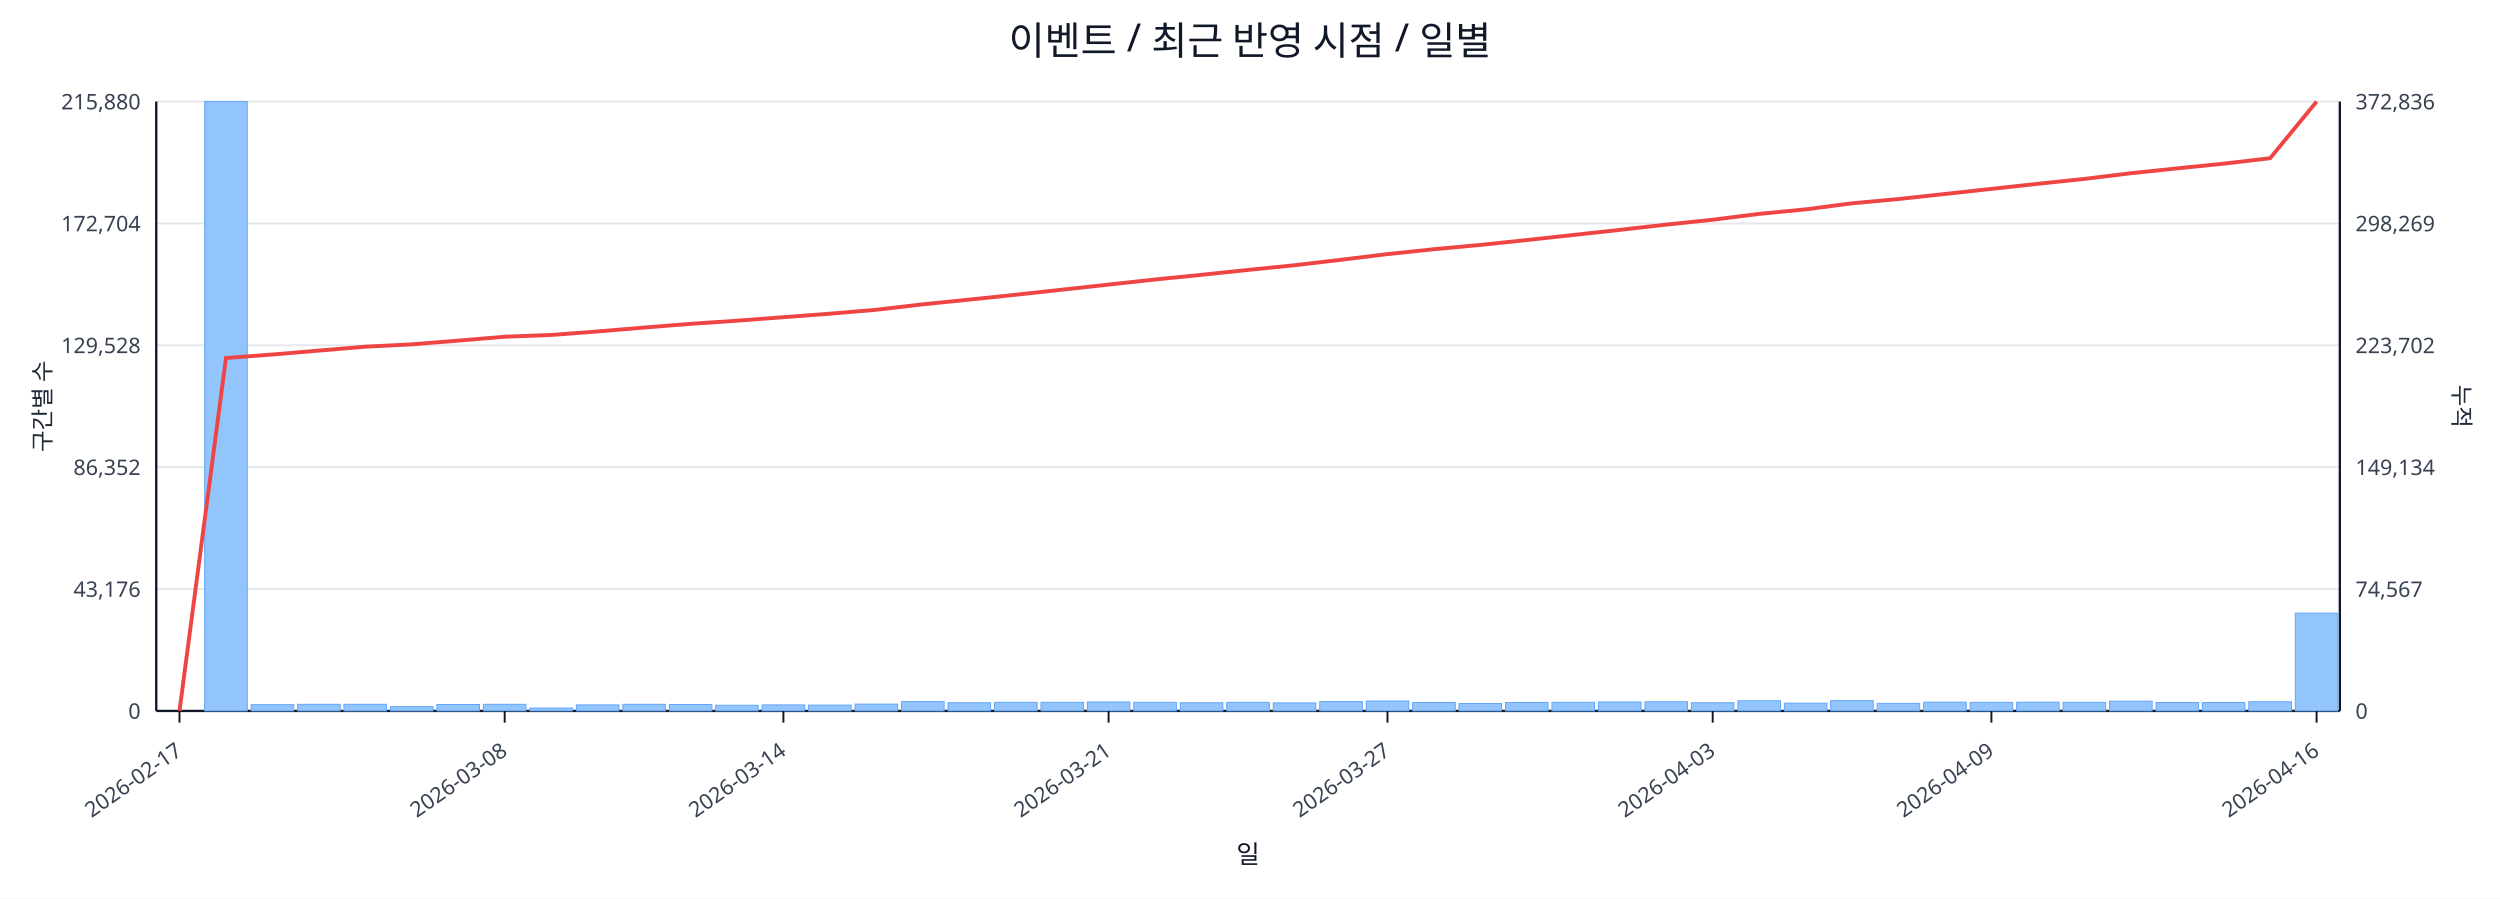
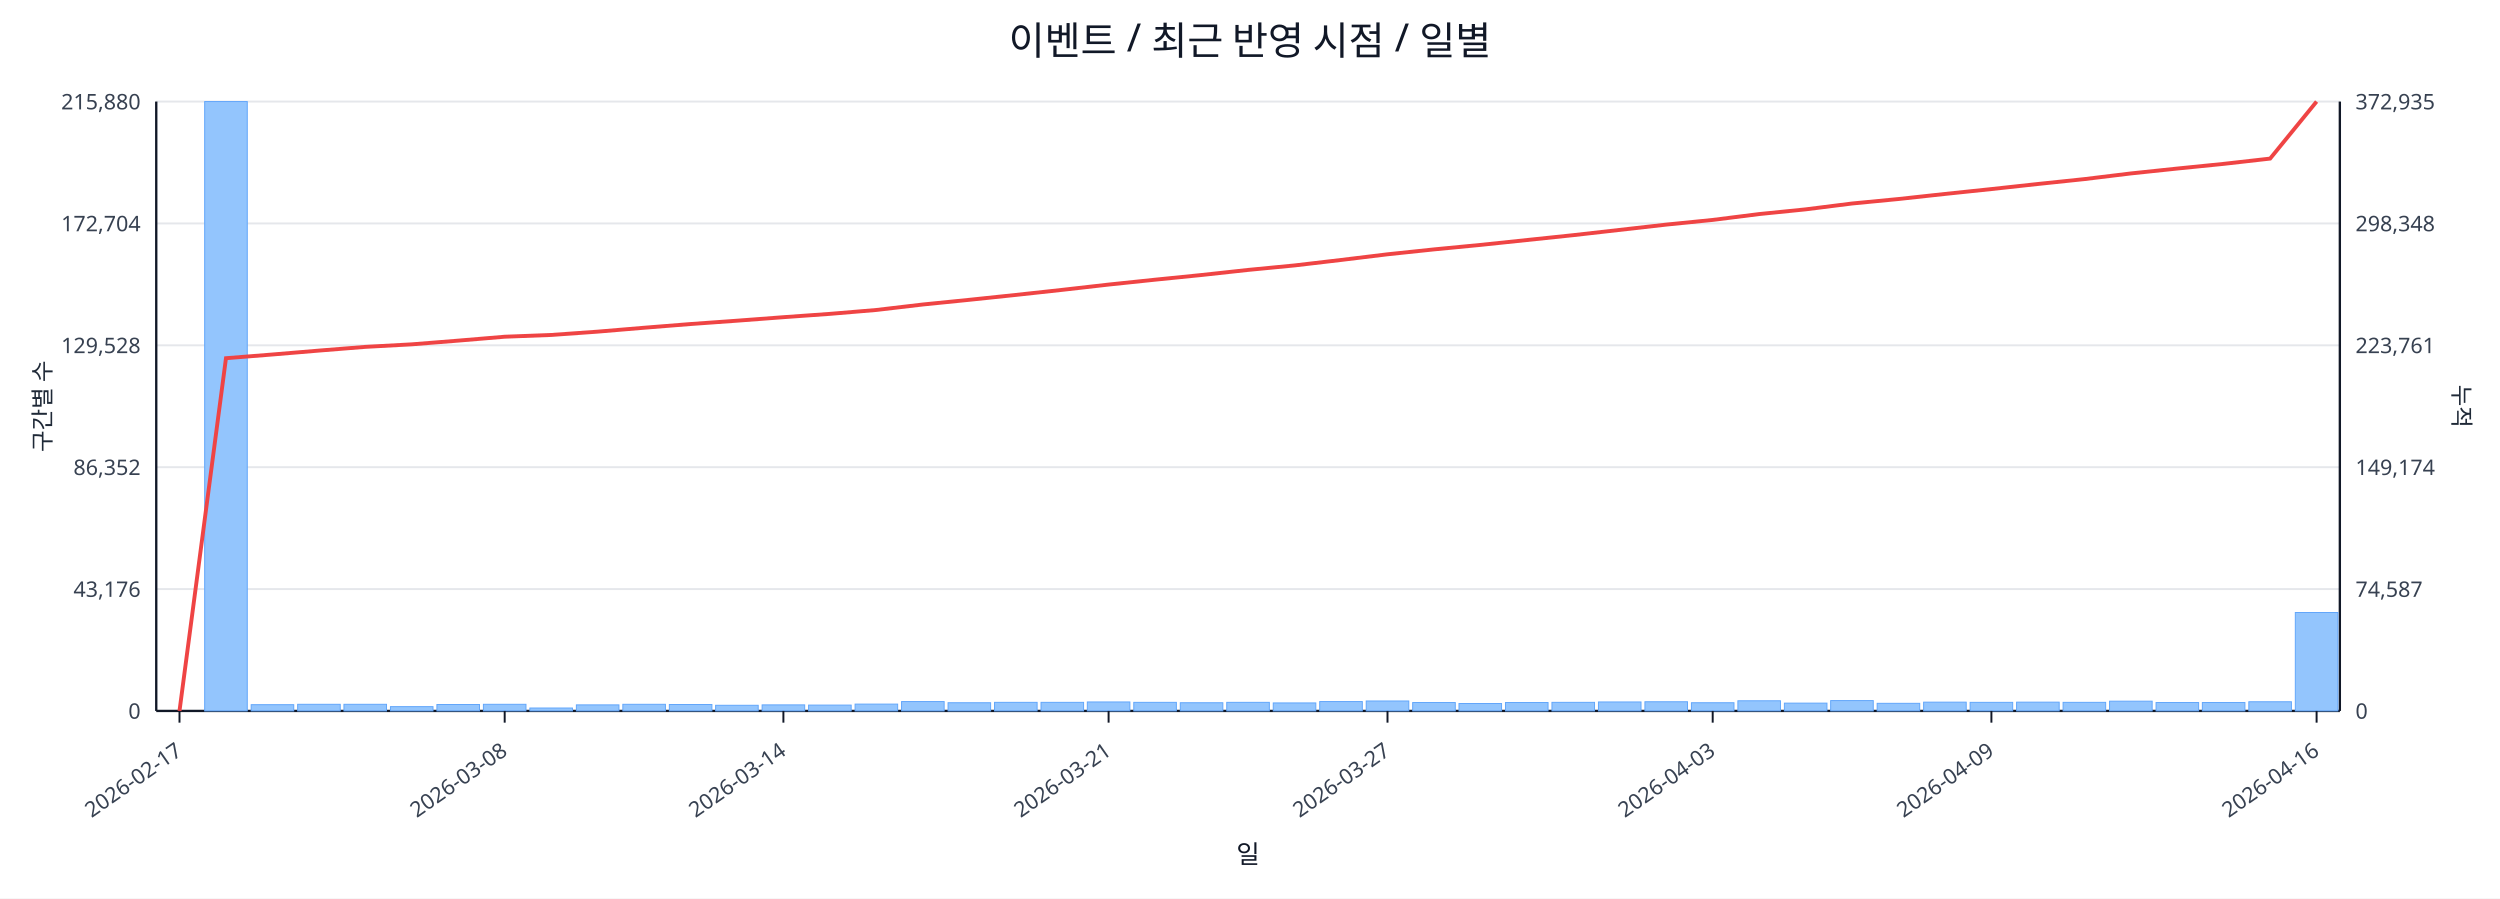
<svg xmlns="http://www.w3.org/2000/svg" width="1280" height="460" viewBox="0 0 1280 460">
  <rect x="0" y="0" width="100%" height="100%" fill="#ffffff" />
  <text x="640.0" y="28" font-size="20" text-anchor="middle" font-family="sans-serif" fill="#111827">이벤트 / 최근 반영 시점 / 일별</text>
  <line x1="80.0" y1="52.0" x2="1198.0" y2="52.0" stroke="#e5e7eb" stroke-width="1" />
  <text x="72.0" y="56.0" font-size="11" text-anchor="end" font-family="sans-serif" fill="#374151">215,880</text>
-   <text x="1206.0" y="56.0" font-size="11" text-anchor="start" font-family="sans-serif" fill="#374151">372,836</text>
+   <text x="1206.0" y="56.0" font-size="11" text-anchor="start" font-family="sans-serif" fill="#374151">372,935</text>
  <line x1="80.0" y1="114.4" x2="1198.0" y2="114.4" stroke="#e5e7eb" stroke-width="1" />
  <text x="72.0" y="118.4" font-size="11" text-anchor="end" font-family="sans-serif" fill="#374151">172,704</text>
-   <text x="1206.0" y="118.4" font-size="11" text-anchor="start" font-family="sans-serif" fill="#374151">298,269</text>
+   <text x="1206.0" y="118.4" font-size="11" text-anchor="start" font-family="sans-serif" fill="#374151">298,348</text>
  <line x1="80.0" y1="176.8" x2="1198.0" y2="176.8" stroke="#e5e7eb" stroke-width="1" />
  <text x="72.0" y="180.8" font-size="11" text-anchor="end" font-family="sans-serif" fill="#374151">129,528</text>
-   <text x="1206.0" y="180.8" font-size="11" text-anchor="start" font-family="sans-serif" fill="#374151">223,702</text>
+   <text x="1206.0" y="180.8" font-size="11" text-anchor="start" font-family="sans-serif" fill="#374151">223,761</text>
  <line x1="80.0" y1="239.2" x2="1198.0" y2="239.2" stroke="#e5e7eb" stroke-width="1" />
  <text x="72.0" y="243.2" font-size="11" text-anchor="end" font-family="sans-serif" fill="#374151">86,352</text>
-   <text x="1206.0" y="243.2" font-size="11" text-anchor="start" font-family="sans-serif" fill="#374151">149,134</text>
+   <text x="1206.0" y="243.2" font-size="11" text-anchor="start" font-family="sans-serif" fill="#374151">149,174</text>
  <line x1="80.0" y1="301.6" x2="1198.0" y2="301.6" stroke="#e5e7eb" stroke-width="1" />
  <text x="72.0" y="305.6" font-size="11" text-anchor="end" font-family="sans-serif" fill="#374151">43,176</text>
-   <text x="1206.0" y="305.6" font-size="11" text-anchor="start" font-family="sans-serif" fill="#374151">74,567</text>
+   <text x="1206.0" y="305.6" font-size="11" text-anchor="start" font-family="sans-serif" fill="#374151">74,587</text>
  <line x1="80.0" y1="364.0" x2="1198.0" y2="364.0" stroke="#e5e7eb" stroke-width="1" />
  <text x="72.0" y="368.0" font-size="11" text-anchor="end" font-family="sans-serif" fill="#374151">0</text>
  <text x="1206.0" y="368.0" font-size="11" text-anchor="start" font-family="sans-serif" fill="#374151">0</text>
  <line x1="80.0" y1="364.0" x2="1198.0" y2="364.0" stroke="#111827" stroke-width="1.2" />
  <line x1="80.0" y1="52.0" x2="80.0" y2="364.0" stroke="#111827" stroke-width="1.2" />
  <line x1="1198.0" y1="52.0" x2="1198.0" y2="364.0" stroke="#111827" stroke-width="1.2" />
  <rect x="81.0" y="364.0" width="21.8" height="0.0" fill="#93c5fd" stroke="#60a5fa" stroke-width="0.5" />
  <rect x="104.8" y="52.0" width="21.8" height="312.0" fill="#93c5fd" stroke="#60a5fa" stroke-width="0.5" />
  <rect x="128.6" y="360.8" width="21.8" height="3.2" fill="#93c5fd" stroke="#60a5fa" stroke-width="0.5" />
  <rect x="152.4" y="360.6" width="21.8" height="3.4" fill="#93c5fd" stroke="#60a5fa" stroke-width="0.5" />
  <rect x="176.1" y="360.6" width="21.8" height="3.4" fill="#93c5fd" stroke="#60a5fa" stroke-width="0.5" />
  <rect x="199.9" y="361.8" width="21.8" height="2.2" fill="#93c5fd" stroke="#60a5fa" stroke-width="0.5" />
  <rect x="223.7" y="360.7" width="21.8" height="3.3" fill="#93c5fd" stroke="#60a5fa" stroke-width="0.5" />
  <rect x="247.5" y="360.6" width="21.8" height="3.4" fill="#93c5fd" stroke="#60a5fa" stroke-width="0.5" />
  <rect x="271.3" y="362.5" width="21.8" height="1.5" fill="#93c5fd" stroke="#60a5fa" stroke-width="0.5" />
  <rect x="295.1" y="360.9" width="21.8" height="3.1" fill="#93c5fd" stroke="#60a5fa" stroke-width="0.5" />
  <rect x="318.9" y="360.6" width="21.8" height="3.4" fill="#93c5fd" stroke="#60a5fa" stroke-width="0.5" />
  <rect x="342.7" y="360.7" width="21.8" height="3.3" fill="#93c5fd" stroke="#60a5fa" stroke-width="0.5" />
  <rect x="366.4" y="361.1" width="21.8" height="2.9" fill="#93c5fd" stroke="#60a5fa" stroke-width="0.5" />
  <rect x="390.2" y="360.9" width="21.8" height="3.1" fill="#93c5fd" stroke="#60a5fa" stroke-width="0.5" />
  <rect x="414.0" y="361.0" width="21.8" height="3.0" fill="#93c5fd" stroke="#60a5fa" stroke-width="0.5" />
  <rect x="437.8" y="360.5" width="21.8" height="3.5" fill="#93c5fd" stroke="#60a5fa" stroke-width="0.5" />
  <rect x="461.6" y="359.2" width="21.8" height="4.8" fill="#93c5fd" stroke="#60a5fa" stroke-width="0.5" />
  <rect x="485.4" y="359.8" width="21.8" height="4.2" fill="#93c5fd" stroke="#60a5fa" stroke-width="0.5" />
  <rect x="509.2" y="359.6" width="21.8" height="4.4" fill="#93c5fd" stroke="#60a5fa" stroke-width="0.5" />
  <rect x="533.0" y="359.6" width="21.8" height="4.4" fill="#93c5fd" stroke="#60a5fa" stroke-width="0.5" />
  <rect x="556.7" y="359.4" width="21.8" height="4.6" fill="#93c5fd" stroke="#60a5fa" stroke-width="0.5" />
  <rect x="580.5" y="359.6" width="21.8" height="4.4" fill="#93c5fd" stroke="#60a5fa" stroke-width="0.5" />
  <rect x="604.3" y="359.8" width="21.8" height="4.2" fill="#93c5fd" stroke="#60a5fa" stroke-width="0.5" />
  <rect x="628.1" y="359.6" width="21.8" height="4.4" fill="#93c5fd" stroke="#60a5fa" stroke-width="0.5" />
  <rect x="651.9" y="359.9" width="21.8" height="4.1" fill="#93c5fd" stroke="#60a5fa" stroke-width="0.5" />
  <rect x="675.7" y="359.2" width="21.8" height="4.8" fill="#93c5fd" stroke="#60a5fa" stroke-width="0.5" />
  <rect x="699.5" y="358.9" width="21.8" height="5.1" fill="#93c5fd" stroke="#60a5fa" stroke-width="0.5" />
  <rect x="723.3" y="359.7" width="21.8" height="4.3" fill="#93c5fd" stroke="#60a5fa" stroke-width="0.5" />
  <rect x="747.0" y="360.2" width="21.8" height="3.8" fill="#93c5fd" stroke="#60a5fa" stroke-width="0.5" />
  <rect x="770.8" y="359.7" width="21.8" height="4.3" fill="#93c5fd" stroke="#60a5fa" stroke-width="0.5" />
  <rect x="794.6" y="359.6" width="21.8" height="4.4" fill="#93c5fd" stroke="#60a5fa" stroke-width="0.5" />
  <rect x="818.4" y="359.4" width="21.8" height="4.6" fill="#93c5fd" stroke="#60a5fa" stroke-width="0.5" />
  <rect x="842.2" y="359.3" width="21.8" height="4.7" fill="#93c5fd" stroke="#60a5fa" stroke-width="0.5" />
  <rect x="866.0" y="359.8" width="21.8" height="4.2" fill="#93c5fd" stroke="#60a5fa" stroke-width="0.5" />
  <rect x="889.8" y="358.8" width="21.8" height="5.2" fill="#93c5fd" stroke="#60a5fa" stroke-width="0.5" />
  <rect x="913.6" y="360.0" width="21.8" height="4.0" fill="#93c5fd" stroke="#60a5fa" stroke-width="0.5" />
  <rect x="937.3" y="358.7" width="21.8" height="5.3" fill="#93c5fd" stroke="#60a5fa" stroke-width="0.5" />
  <rect x="961.1" y="360.1" width="21.8" height="3.9" fill="#93c5fd" stroke="#60a5fa" stroke-width="0.5" />
  <rect x="984.9" y="359.5" width="21.8" height="4.5" fill="#93c5fd" stroke="#60a5fa" stroke-width="0.5" />
  <rect x="1008.7" y="359.6" width="21.8" height="4.4" fill="#93c5fd" stroke="#60a5fa" stroke-width="0.5" />
  <rect x="1032.5" y="359.5" width="21.8" height="4.5" fill="#93c5fd" stroke="#60a5fa" stroke-width="0.5" />
  <rect x="1056.3" y="359.6" width="21.8" height="4.4" fill="#93c5fd" stroke="#60a5fa" stroke-width="0.5" />
  <rect x="1080.1" y="359.0" width="21.8" height="5.0" fill="#93c5fd" stroke="#60a5fa" stroke-width="0.5" />
  <rect x="1103.9" y="359.7" width="21.8" height="4.3" fill="#93c5fd" stroke="#60a5fa" stroke-width="0.5" />
  <rect x="1127.6" y="359.7" width="21.8" height="4.3" fill="#93c5fd" stroke="#60a5fa" stroke-width="0.5" />
  <rect x="1151.4" y="359.3" width="21.8" height="4.7" fill="#93c5fd" stroke="#60a5fa" stroke-width="0.5" />
-   <rect x="1175.2" y="313.9" width="21.8" height="50.1" fill="#93c5fd" stroke="#60a5fa" stroke-width="0.5" />
-   <polyline fill="none" stroke="#ef4444" stroke-width="2" points="91.9,364.0 115.7,183.3 139.5,181.5 163.3,179.5 187.0,177.5 210.8,176.3 234.6,174.4 258.4,172.4 282.2,171.5 306.0,169.7 329.8,167.7 353.6,165.8 377.3,164.2 401.1,162.4 424.9,160.6 448.7,158.6 472.5,155.8 496.3,153.4 520.1,150.9 543.9,148.3 567.6,145.7 591.4,143.1 615.2,140.7 639.0,138.2 662.8,135.8 686.6,133.0 710.4,130.1 734.1,127.6 757.9,125.4 781.7,122.9 805.5,120.3 829.3,117.7 853.1,115.0 876.9,112.5 900.7,109.5 924.4,107.2 948.2,104.1 972.0,101.9 995.8,99.3 1019.6,96.7 1043.4,94.1 1067.2,91.6 1091.0,88.7 1114.7,86.2 1138.5,83.8 1162.3,81.0 1186.1,52.0" />
+   <rect x="1175.2" y="313.6" width="21.8" height="50.4" fill="#93c5fd" stroke="#60a5fa" stroke-width="0.5" />
+   <polyline fill="none" stroke="#ef4444" stroke-width="2" points="91.9,364.0 115.7,183.4 139.5,181.5 163.3,179.5 187.0,177.6 210.8,176.3 234.6,174.4 258.4,172.4 282.2,171.5 306.0,169.8 329.8,167.8 353.6,165.9 377.3,164.2 401.1,162.4 424.9,160.7 448.7,158.7 472.5,155.9 496.3,153.5 520.1,151.0 543.9,148.4 567.6,145.7 591.4,143.2 615.2,140.8 639.0,138.2 662.8,135.9 686.6,133.1 710.4,130.2 734.1,127.7 757.9,125.4 781.7,122.9 805.5,120.4 829.3,117.7 853.1,115.0 876.9,112.6 900.7,109.6 924.4,107.2 948.2,104.2 972.0,101.9 995.8,99.3 1019.6,96.8 1043.4,94.2 1067.2,91.7 1091.0,88.8 1114.7,86.3 1138.5,83.9 1162.3,81.2 1186.1,52.0" />
  <line x1="91.9" y1="364.0" x2="91.9" y2="370.0" stroke="#111827" stroke-width="1" />
  <text x="93.9" y="386.0" font-size="11" text-anchor="end" transform="rotate(-35 93.9 386.0)" font-family="sans-serif" fill="#374151">2026-02-17</text>
  <line x1="258.4" y1="364.0" x2="258.4" y2="370.0" stroke="#111827" stroke-width="1" />
  <text x="260.4" y="386.0" font-size="11" text-anchor="end" transform="rotate(-35 260.4 386.0)" font-family="sans-serif" fill="#374151">2026-03-08</text>
  <line x1="401.1" y1="364.0" x2="401.1" y2="370.0" stroke="#111827" stroke-width="1" />
  <text x="403.1" y="386.0" font-size="11" text-anchor="end" transform="rotate(-35 403.1 386.0)" font-family="sans-serif" fill="#374151">2026-03-14</text>
  <line x1="567.6" y1="364.0" x2="567.6" y2="370.0" stroke="#111827" stroke-width="1" />
  <text x="569.6" y="386.0" font-size="11" text-anchor="end" transform="rotate(-35 569.6 386.0)" font-family="sans-serif" fill="#374151">2026-03-21</text>
  <line x1="710.4" y1="364.0" x2="710.4" y2="370.0" stroke="#111827" stroke-width="1" />
  <text x="712.4" y="386.0" font-size="11" text-anchor="end" transform="rotate(-35 712.4 386.0)" font-family="sans-serif" fill="#374151">2026-03-27</text>
  <line x1="876.9" y1="364.0" x2="876.9" y2="370.0" stroke="#111827" stroke-width="1" />
  <text x="878.9" y="386.0" font-size="11" text-anchor="end" transform="rotate(-35 878.9 386.0)" font-family="sans-serif" fill="#374151">2026-04-03</text>
  <line x1="1019.6" y1="364.0" x2="1019.6" y2="370.0" stroke="#111827" stroke-width="1" />
  <text x="1021.6" y="386.0" font-size="11" text-anchor="end" transform="rotate(-35 1021.6 386.0)" font-family="sans-serif" fill="#374151">2026-04-09</text>
  <line x1="1186.1" y1="364.0" x2="1186.1" y2="370.0" stroke="#111827" stroke-width="1" />
  <text x="1188.1" y="386.0" font-size="11" text-anchor="end" transform="rotate(-35 1188.1 386.0)" font-family="sans-serif" fill="#374151">2026-04-16</text>
  <text x="26" y="208.0" font-size="12" transform="rotate(-90 26 208.0)" text-anchor="middle" font-family="sans-serif" fill="#1f2937">구간별 수</text>
  <text x="1256.0" y="208.0" font-size="12" transform="rotate(90 1256.0 208.0)" text-anchor="middle" font-family="sans-serif" fill="#1f2937">누적</text>
  <text x="639.0" y="442.0" font-size="13" text-anchor="middle" font-family="sans-serif" fill="#111827">일</text>
</svg>
